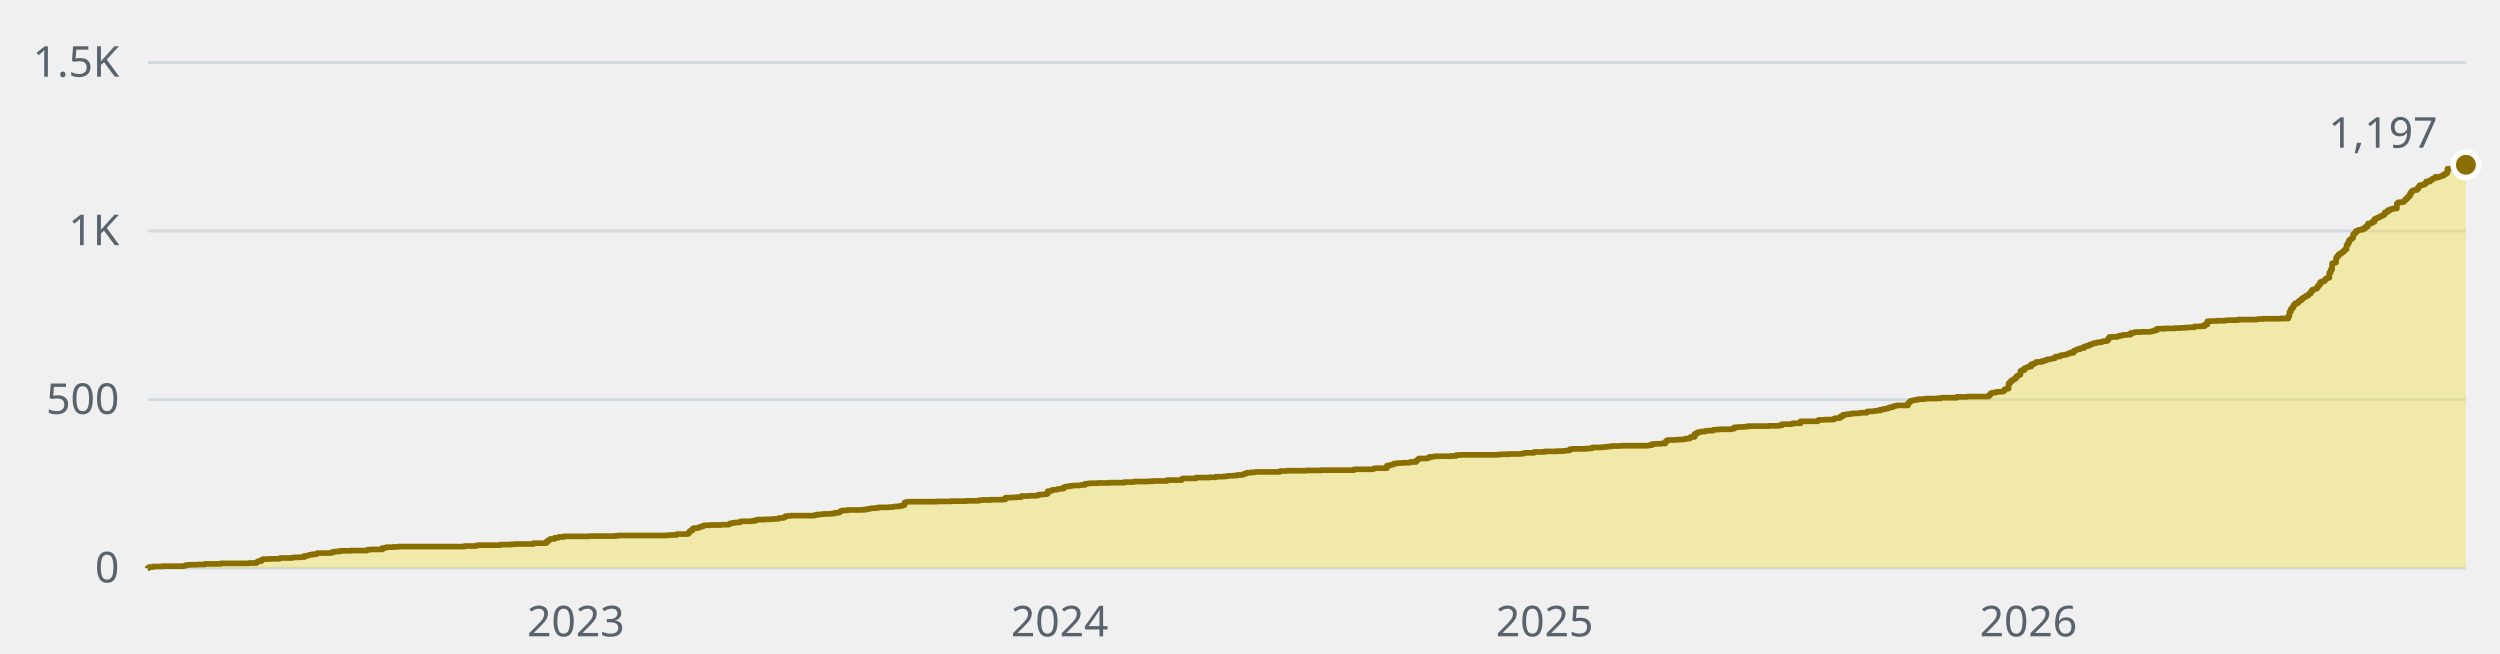
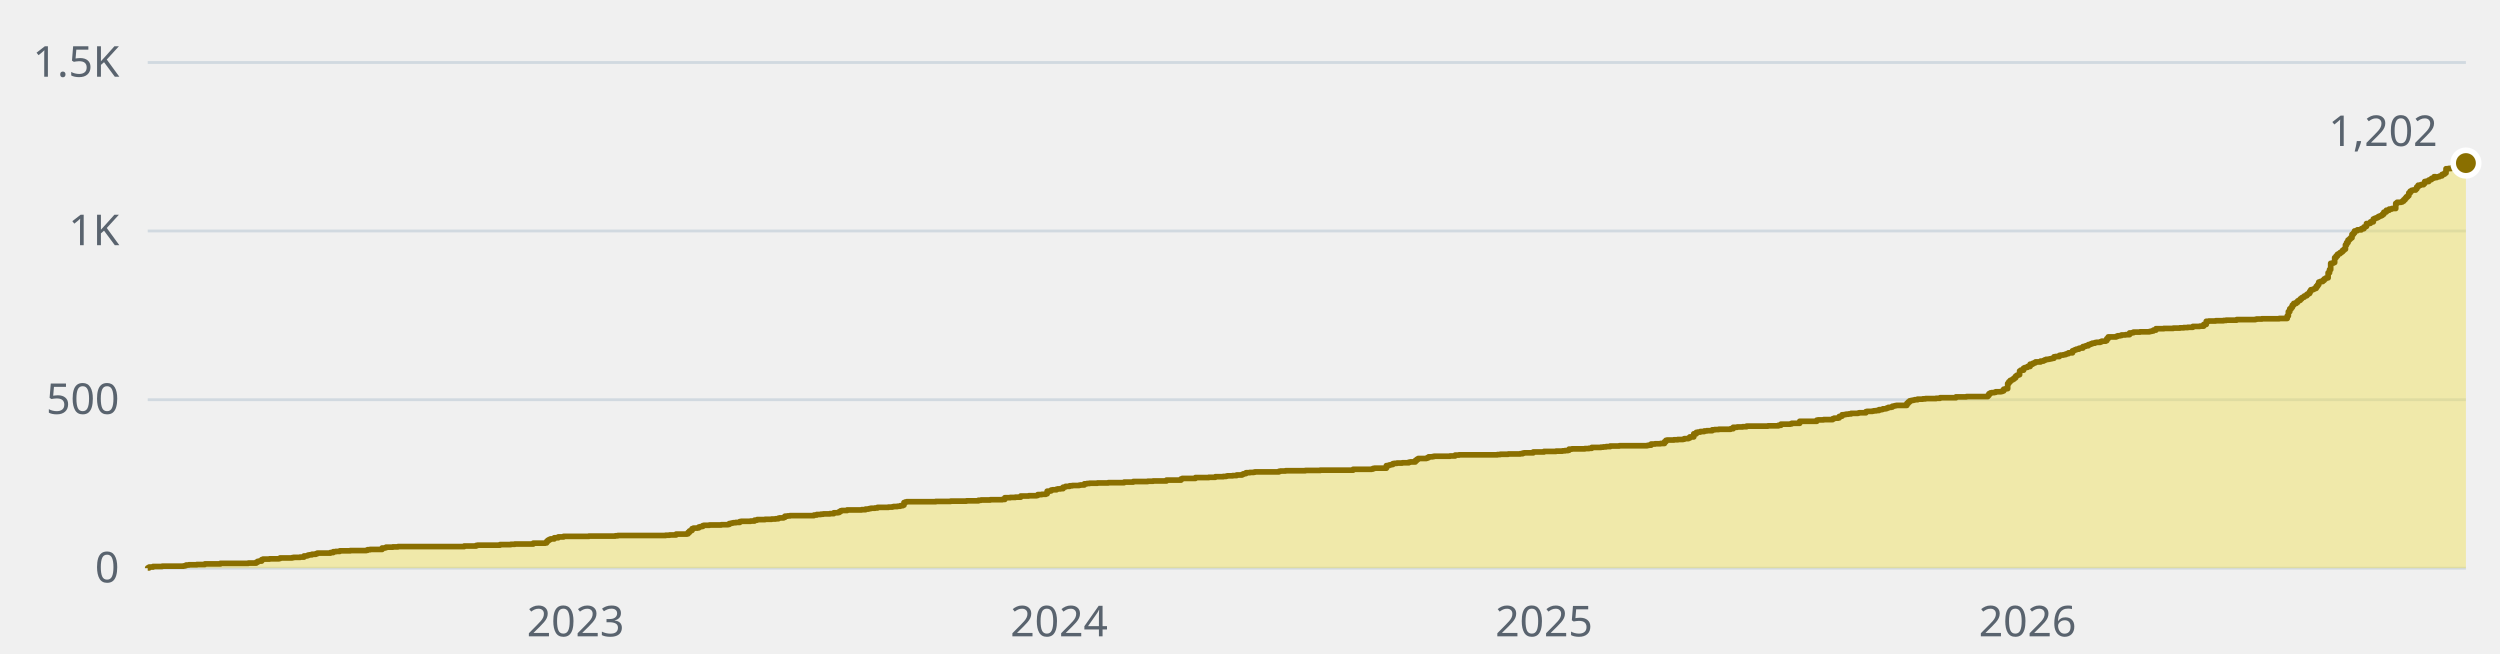
- <svg xmlns="http://www.w3.org/2000/svg" width="880" height="230" viewBox="0 0 880 230" role="img" aria-label="1,197 stars across the public repositories, over time">
+ <svg xmlns="http://www.w3.org/2000/svg" width="880" height="230" viewBox="0 0 880 230" role="img" aria-label="1,202 stars across the public repositories, over time">
  <style>text{font-family:-apple-system, BlinkMacSystemFont, 'Segoe UI', 'Noto Sans', Helvetica, Arial, sans-serif;font-size:15px}</style>
  <line x1="52" y1="200" x2="868" y2="200" stroke="#d1d9e0" stroke-width="1" />
  <text x="42" y="205" fill="#59636e" text-anchor="end">0</text>
  <line x1="52" y1="140.7" x2="868" y2="140.7" stroke="#d1d9e0" stroke-width="1" />
  <text x="42" y="145.7" fill="#59636e" text-anchor="end">500</text>
  <line x1="52" y1="81.3" x2="868" y2="81.3" stroke="#d1d9e0" stroke-width="1" />
  <text x="42" y="86.3" fill="#59636e" text-anchor="end">1K</text>
  <line x1="52" y1="22" x2="868" y2="22" stroke="#d1d9e0" stroke-width="1" />
  <text x="42" y="27" fill="#59636e" text-anchor="end">1.5K</text>
-   <text x="202.7" y="224" fill="#59636e" text-anchor="middle">2023</text>
-   <text x="373" y="224" fill="#59636e" text-anchor="middle">2024</text>
-   <text x="543.7" y="224" fill="#59636e" text-anchor="middle">2025</text>
-   <text x="714" y="224" fill="#59636e" text-anchor="middle">2026</text>
-   <path d="M52 200H52V199.9H52.5V199.6H53.9V199.4H57.1V199.3H64.6V199.2H65.1V199.1H65.5V198.9H66.5V198.8H69.3V198.7H72.1V198.5H77.7V198.3H87.5V198.2H90.3V197.9H90.7V197.6H91.2V197.5H92.1V197H92.6V196.8H94.9V196.7H98.2V196.6H98.7V196.4H102.9V196.3H103.3V196.2H105.7V196.1H107.1V195.7H108V195.6H108.5V195.4H108.9V195.3H109.9V195.1H111.3V194.9H111.7V194.7H116.4V194.5H117.3V194.2H118.3V194.1H119.7V193.9H123.4V193.8H129V193.7H129.4V193.5H130.4V193.4H134.6V192.9H135.5V192.8H136V192.6H138.3V192.5H140.2V192.4H163.5V192.2H167.7V192H168.2V191.9H176.1V191.7H179.8V191.6H181.2V191.5H187.8V191.2H192V191.1H192.4V190.6H192.9V190.2H193.4V189.9H193.8V189.7H195.2V189.3H196.6V189H198.5V188.8H207.4V188.7H216.7V188.6H217.6V188.5H234.4V188.4H235.8V188.3H238.2V188H241.9V187.9H242.4V187.4H242.8V186.9H243.3V186.7H243.8V186.1H244.2V185.9H245.6V185.8H246.1V185.5H246.6V185.4H247V185.3H247.5V185H248V184.9H249.8V184.8H254V184.7H256.3V184.6H256.8V184.3H257.3V184.2H257.7V184.1H258.2V184H259.1V183.9H260.5V183.6H261V183.5H264.3V183.4H265.7V183.1H266.6V182.9H269.4V182.8H271.7V182.7H273.1V182.6H274.1V182.4H274.5V182.3H275.9V182.1H276.4V181.7H277.3V181.6H278.3V181.5H286.7V181.3H287.6V181.1H289V181H289.9V180.9H292.3V180.8H293.7V180.5H295.1V180.4H295.5V180.1H296V179.8H296.5V179.7H298.3V179.5H303.5V179.4H304.9V179.2H305.8V179.1H306.3V179H306.7V178.9H308.1V178.8H309.1V178.6H312.8V178.5H314.2V178.4H314.7V178.3H316.1V178.2H317V178H317.9V177.8H318.4V176.9H318.9V176.7H319.3V176.6H329.6V176.5H334.7V176.4H340.3V176.3H344.5V176.1H345.5V176H348.7V175.9H352.9V175.8H353.9V175.2H355.7V175.1H357.6V175H359.5V174.6H362.3V174.5H365.1V174.4H365.5V174.1H366.9V174H368.3V173.8H368.8V172.9H369.7V172.8H370.2V172.5H370.7V172.4H372.1V172.2H372.5V172.1H373.5V172H374.4V171.5H374.9V171.4H375.3V171.2H376.7V171H377.7V170.9H380V170.8H380.5V170.7H381.9V170.3H382.8V170.2H383.7V170.1H386.5V170H390.3V169.9H395.8V169.7H399.1V169.5H404.2V169.4H406.1V169.3H410.8V169H415.9V168.6H416.4V168.4H421V168.1H425.7V168H428V167.8H430.8V167.7H431.8V167.6H432.2V167.5H434.1V167.4H435.5V167.2H437.4V167H437.8V166.8H438.3V166.7H438.8V166.4H440.2V166.3H441.6V166.2H442V166.1H450.4V165.9H450.9V165.8H452.8V165.7H459.8V165.6H464.9V165.5H476.6V165.2H483.1V165.1H483.6V164.9H484V164.8H488.2V163.9H489.2V163.7H489.6V163.6H490.1V163.5H490.6V163.2H491V163.1H492V163H493.8V162.9H496.2V162.7H496.6V162.6H498.5V162.1H499V161.7H499.4V161.4H502.2V161.3H502.7V161.1H503.2V160.8H504.6V160.7H505V160.6H510.6V160.5H512.5V160.2H513.9V160.1H527.4V160H528.3V159.9H531.1V159.8H535.3V159.7H536.3V159.5H536.7V159.4H540V159.1H543.7V158.9H547.9V158.8H550.3V158.7H551.2V158.6H552.1V158.5H552.6V158.1H553.5V158H558.2V157.9H559.6V157.8H560.5V157.5H563.8V157.4H564.7V157.3H565.7V157.2H567.1V157H570.3V156.9H580.1V156.8H580.6V156.7H581.5V156.3H582.9V156.2H584.8V156.1H586.2V155.5H586.7V155H587.1V154.9H589.5V154.8H590.9V154.7H592.7V154.6H593.2V154.4H594.6V154.2H595.1V153.8H596.5V152.7H597.4V152.2H597.9V152.1H598.8V151.9H600.2V151.7H601.1V151.6H603V151.3H603.9V151.2H605.3V151.1H609.5V150.9H610.5V150.4H611.9V150.3H613.7V150.2H615.1V150H622.6V149.9H626.3V149.7H627.3V149.3H630.5V149.2H631V149H633.8V148.3H639.9V147.9H640.3V147.8H642.2V147.7H645.5V147.4H645.9V147.2H647.3V147.1H647.8V146.6H648.3V146.5H648.7V146H649.7V145.9H650.1V145.8H651.1V145.7H652V145.5H654.3V145.4H654.8V145.3H657.1V144.9H657.6V144.8H659.5V144.7H659.9V144.6H660.9V144.5H661.8V144.2H662.7V144.1H663.2V143.9H664.1V143.8H664.6V143.6H665V143.4H666V143.3H666.4V143H666.9V142.9H667.4V142.8H667.8V142.7H671.6V142H672V141.5H672.5V141.1H673V141H673.4V140.9H673.9V140.8H674.4V140.7H675.3V140.5H677.2V140.4H678.1V140.3H681.8V140.2H683.2V140H688.8V139.7H692.6V139.6H700V139.2H700.5V138.6H701V138.3H701.4V138.2H702.4V138.1H702.8V137.9H704.7V137.8H705.2V137.6H705.6V137H706.1V136.9H706.6V136.8H707V135H707.5V134.4H708V133.9H708.4V133.7H708.9V133.4H709.4V133H709.8V132.4H710.3V132.1H710.8V131.9H711.2V130.6H711.7V130.3H712.6V129.6H713.1V129.4H713.6V129.3H714V129H715V128.2H715.9V127.9H716.4V127.7H716.8V127.4H718.7V127.1H719.6V126.9H720.1V126.7H720.6V126.5H721.5V126.4H722V126.3H722.4V126.2H722.9V126.1H723.4V125.6H723.8V125.5H725.2V125.1H725.7V125H726.6V124.9H727.1V124.8H727.6V124.6H728V124.5H728.5V124.2H729.9V123.5H730.4V123.3H730.8V123.1H731.3V122.9H732.2V122.6H732.7V122.5H733.6V122H734.1V121.9H734.6V121.7H735.5V121.3H736V121.2H736.4V121H736.9V120.8H737.8V120.6H738.3V120.5H739.7V120.3H740.2V120.1H741.6V119.9H742V119.2H742.5V118.6H745.3V118.4H745.8V118.2H746.7V118.1H747.2V117.9H748.6V117.8H750V117.2H750.9V117.1H751.4V116.9H753.7V116.8H757V116.7H757.4V116.6H757.9V116.5H758.4V116.2H759.3V115.7H762.1V115.6H765.4V115.5H767.7V115.4H769.1V115.3H770.5V115.2H772.4V114.9H774.7V114.8H776.1V114.2H777V113.1H778V113H780.3V112.9H783.1V112.8H784V112.7H787.8V112.5H794.3V112.4H794.8V112.3H796.6V112.2H802.7V112.1H805.5V111.2H805.9V109.7H806.4V108.7H806.9V108.2H807.3V107.4H807.8V106.8H808.7V106.4H809.2V105.9H809.7V105.7H810.1V105.2H810.6V104.8H811.1V104.6H811.5V104.2H812V104.1H812.5V103.6H812.9V103.3H813.4V102.6H813.9V102H814.3V101.9H814.8V101.7H815.3V101.5H815.7V100.8H816.2V100.2H816.7V99.3H817.1V99.1H818.1V98.7H818.5V98.2H819V97.9H819.5V97.8H819.9V96H820.4V94.9H820.9V92.7H821.3V92.6H821.8V92.4H822.3V90.7H822.7V90.1H823.2V89.5H823.7V89.3H824.1V88.9H824.6V88.6H825.1V88.1H825.5V87.7H826V86.2H826.5V85.4H826.9V84.5H827.4V84.1H827.9V83.7H828.3V82.5H828.8V82H829.3V81.3H829.7V81.2H830.2V80.9H831.6V80.5H832.5V79.9H833V79.7H833.5V78.7H834.4V78.6H834.9V78.1H835.8V77.1H836.3V76.9H836.7V76.7H837.2V76.5H837.7V76.2H838.1V76H838.6V75.8H839.1V75.4H839.5V74.7H840V74.6H840.5V74H841.4V73.6H842.3V73.4H843.7V71.6H844.2V71.2H845.6V71.1H846.1V70.8H846.5V70.3H847V69.8H847.5V69.3H847.9V68.9H848.4V67.9H848.9V67.3H849.3V67H849.8V66.9H850.7V66.5H851.2V65.8H851.7V65.2H852.6V65H853.5V64.6H854V63.9H854.5V63.8H854.9V63.9H855.4V63.4H855.9V63.2H856.3V62.8H856.8V62.7H857.3V62.2H857.7V62.5H858.2V62.3H858.7V62.2H859.1V62H859.6V61.9H860.1V61.4H860.5V61.3H861V60.9H861.5V59.4H861.9V59.4H862.4V59.3H862.9V59.3H863.3V59.1H863.8V58.9H864.3V58.8H864.7V58.8H865.2V58.8H865.7V58.7H866.1V58.5H866.6V58.5H867.5V58.1H868V58H868V200H52z" fill="#f0e155" fill-opacity="0.45" />
-   <path d="M52 200H52V199.9H52.5V199.6H53.9V199.4H57.1V199.3H64.6V199.2H65.1V199.1H65.5V198.9H66.5V198.8H69.3V198.7H72.1V198.5H77.7V198.3H87.5V198.2H90.3V197.9H90.7V197.6H91.2V197.5H92.1V197H92.6V196.8H94.9V196.7H98.2V196.6H98.7V196.4H102.9V196.3H103.3V196.2H105.7V196.1H107.1V195.7H108V195.6H108.5V195.4H108.9V195.3H109.9V195.1H111.3V194.9H111.7V194.7H116.4V194.5H117.3V194.2H118.3V194.1H119.7V193.9H123.4V193.8H129V193.7H129.4V193.5H130.4V193.4H134.6V192.9H135.5V192.8H136V192.6H138.3V192.5H140.2V192.4H163.5V192.2H167.7V192H168.2V191.9H176.1V191.7H179.8V191.6H181.2V191.5H187.8V191.2H192V191.1H192.4V190.6H192.9V190.2H193.4V189.9H193.8V189.7H195.2V189.3H196.6V189H198.5V188.8H207.4V188.7H216.7V188.6H217.6V188.5H234.4V188.4H235.8V188.3H238.2V188H241.9V187.9H242.4V187.4H242.8V186.9H243.3V186.7H243.8V186.1H244.2V185.9H245.6V185.8H246.1V185.5H246.6V185.4H247V185.3H247.5V185H248V184.9H249.8V184.8H254V184.7H256.3V184.6H256.8V184.3H257.3V184.2H257.7V184.1H258.2V184H259.1V183.9H260.5V183.6H261V183.5H264.3V183.4H265.7V183.1H266.6V182.9H269.4V182.8H271.7V182.7H273.1V182.6H274.1V182.4H274.5V182.3H275.9V182.1H276.4V181.7H277.3V181.6H278.3V181.5H286.7V181.3H287.6V181.1H289V181H289.9V180.9H292.3V180.8H293.7V180.5H295.1V180.4H295.5V180.1H296V179.8H296.5V179.7H298.3V179.5H303.5V179.4H304.9V179.2H305.8V179.1H306.3V179H306.7V178.9H308.1V178.8H309.1V178.6H312.8V178.5H314.2V178.4H314.7V178.3H316.1V178.2H317V178H317.9V177.8H318.4V176.9H318.9V176.7H319.3V176.6H329.6V176.5H334.7V176.4H340.3V176.3H344.5V176.1H345.5V176H348.7V175.9H352.9V175.8H353.9V175.2H355.7V175.1H357.6V175H359.5V174.6H362.3V174.5H365.1V174.4H365.5V174.1H366.9V174H368.3V173.8H368.8V172.9H369.7V172.8H370.2V172.5H370.7V172.4H372.1V172.2H372.5V172.1H373.5V172H374.4V171.5H374.9V171.4H375.3V171.2H376.7V171H377.7V170.9H380V170.8H380.5V170.7H381.9V170.3H382.8V170.2H383.7V170.1H386.5V170H390.3V169.9H395.8V169.7H399.1V169.5H404.2V169.4H406.1V169.3H410.8V169H415.9V168.6H416.4V168.4H421V168.1H425.7V168H428V167.8H430.8V167.7H431.8V167.6H432.2V167.5H434.1V167.4H435.5V167.2H437.4V167H437.8V166.8H438.3V166.7H438.8V166.4H440.2V166.3H441.6V166.2H442V166.1H450.4V165.9H450.9V165.8H452.8V165.7H459.8V165.6H464.9V165.5H476.6V165.2H483.1V165.1H483.6V164.9H484V164.8H488.2V163.9H489.2V163.7H489.6V163.6H490.1V163.5H490.6V163.2H491V163.1H492V163H493.8V162.9H496.2V162.7H496.6V162.6H498.5V162.1H499V161.7H499.4V161.4H502.2V161.3H502.7V161.1H503.2V160.8H504.6V160.7H505V160.6H510.6V160.5H512.5V160.2H513.9V160.1H527.4V160H528.3V159.9H531.1V159.8H535.3V159.7H536.3V159.5H536.7V159.4H540V159.1H543.7V158.9H547.9V158.8H550.3V158.7H551.2V158.6H552.1V158.5H552.6V158.1H553.5V158H558.2V157.9H559.6V157.8H560.5V157.5H563.8V157.4H564.7V157.3H565.7V157.2H567.1V157H570.3V156.9H580.1V156.8H580.6V156.7H581.5V156.3H582.9V156.2H584.8V156.1H586.2V155.5H586.7V155H587.1V154.9H589.5V154.8H590.9V154.7H592.7V154.6H593.2V154.4H594.6V154.2H595.1V153.8H596.5V152.7H597.4V152.2H597.9V152.1H598.8V151.9H600.2V151.7H601.1V151.6H603V151.3H603.9V151.2H605.3V151.1H609.5V150.9H610.5V150.4H611.9V150.3H613.7V150.2H615.1V150H622.6V149.9H626.3V149.7H627.3V149.3H630.5V149.2H631V149H633.8V148.3H639.9V147.9H640.3V147.8H642.2V147.7H645.5V147.4H645.9V147.2H647.3V147.1H647.8V146.6H648.3V146.5H648.7V146H649.7V145.9H650.1V145.8H651.1V145.7H652V145.5H654.3V145.4H654.8V145.3H657.1V144.9H657.6V144.8H659.5V144.7H659.9V144.6H660.9V144.5H661.8V144.2H662.7V144.1H663.2V143.9H664.1V143.8H664.6V143.6H665V143.4H666V143.3H666.4V143H666.9V142.9H667.4V142.8H667.8V142.7H671.6V142H672V141.5H672.5V141.1H673V141H673.4V140.9H673.9V140.8H674.4V140.7H675.3V140.5H677.2V140.4H678.1V140.3H681.8V140.2H683.2V140H688.8V139.7H692.6V139.6H700V139.2H700.5V138.6H701V138.3H701.4V138.2H702.4V138.1H702.8V137.9H704.7V137.8H705.2V137.6H705.6V137H706.1V136.9H706.6V136.8H707V135H707.5V134.4H708V133.9H708.4V133.7H708.9V133.4H709.4V133H709.8V132.4H710.3V132.1H710.8V131.9H711.2V130.6H711.7V130.3H712.6V129.6H713.1V129.4H713.6V129.3H714V129H715V128.2H715.9V127.9H716.4V127.7H716.8V127.4H718.7V127.1H719.6V126.9H720.1V126.7H720.6V126.5H721.5V126.4H722V126.3H722.4V126.2H722.9V126.1H723.4V125.6H723.8V125.5H725.2V125.1H725.7V125H726.6V124.9H727.1V124.8H727.6V124.6H728V124.5H728.5V124.2H729.9V123.5H730.4V123.3H730.8V123.1H731.3V122.9H732.2V122.6H732.7V122.5H733.6V122H734.1V121.9H734.6V121.7H735.5V121.3H736V121.2H736.4V121H736.9V120.8H737.8V120.6H738.3V120.5H739.7V120.3H740.2V120.1H741.6V119.9H742V119.2H742.5V118.6H745.3V118.4H745.8V118.2H746.7V118.1H747.2V117.9H748.6V117.8H750V117.2H750.9V117.1H751.4V116.9H753.7V116.8H757V116.7H757.4V116.6H757.9V116.5H758.4V116.2H759.3V115.7H762.1V115.6H765.4V115.5H767.7V115.4H769.1V115.3H770.5V115.2H772.4V114.9H774.7V114.8H776.1V114.2H777V113.1H778V113H780.3V112.9H783.1V112.8H784V112.7H787.8V112.5H794.3V112.4H794.8V112.3H796.6V112.2H802.7V112.1H805.5V111.2H805.9V109.7H806.4V108.7H806.9V108.2H807.3V107.4H807.8V106.8H808.7V106.4H809.2V105.9H809.7V105.7H810.1V105.2H810.6V104.8H811.1V104.6H811.5V104.2H812V104.1H812.5V103.6H812.9V103.3H813.4V102.6H813.9V102H814.3V101.9H814.8V101.7H815.3V101.5H815.7V100.8H816.2V100.2H816.7V99.3H817.1V99.1H818.1V98.7H818.5V98.2H819V97.9H819.5V97.8H819.9V96H820.4V94.9H820.9V92.7H821.3V92.6H821.8V92.4H822.3V90.7H822.7V90.1H823.2V89.5H823.7V89.3H824.1V88.9H824.6V88.6H825.1V88.1H825.5V87.7H826V86.2H826.5V85.4H826.9V84.5H827.4V84.1H827.9V83.7H828.3V82.5H828.8V82H829.3V81.3H829.7V81.2H830.2V80.9H831.6V80.5H832.5V79.9H833V79.7H833.5V78.7H834.4V78.6H834.9V78.1H835.8V77.1H836.3V76.9H836.7V76.7H837.2V76.5H837.7V76.2H838.1V76H838.6V75.8H839.1V75.4H839.5V74.7H840V74.6H840.5V74H841.4V73.6H842.3V73.4H843.7V71.6H844.2V71.2H845.6V71.1H846.1V70.8H846.5V70.3H847V69.8H847.5V69.3H847.9V68.9H848.4V67.9H848.9V67.3H849.3V67H849.8V66.9H850.7V66.5H851.2V65.8H851.7V65.2H852.6V65H853.5V64.6H854V63.9H854.5V63.8H854.9V63.9H855.4V63.4H855.9V63.2H856.3V62.8H856.8V62.7H857.3V62.2H857.7V62.5H858.2V62.3H858.7V62.2H859.1V62H859.6V61.9H860.1V61.4H860.5V61.3H861V60.9H861.5V59.4H861.9V59.4H862.4V59.3H862.9V59.3H863.3V59.1H863.8V58.9H864.3V58.8H864.7V58.8H865.2V58.8H865.7V58.7H866.1V58.5H866.6V58.5H867.5V58.1H868V58" fill="none" stroke="#8a6f00" stroke-width="2" stroke-linejoin="round" />
-   <circle cx="868" cy="58" r="4.5" fill="#8a6f00" stroke="#ffffff" stroke-width="2" />
-   <text x="858" y="52" fill="#59636e" text-anchor="end">1,197</text>
+   <text x="202.6" y="224" fill="#59636e" text-anchor="middle">2023</text>
+   <text x="372.8" y="224" fill="#59636e" text-anchor="middle">2024</text>
+   <text x="543.5" y="224" fill="#59636e" text-anchor="middle">2025</text>
+   <text x="713.7" y="224" fill="#59636e" text-anchor="middle">2026</text>
+   <path d="M52 200H52V199.9H52.5V199.6H53.9V199.4H57.1V199.3H64.6V199.2H65.1V199.1H65.5V198.9H66.5V198.8H69.3V198.7H72.1V198.5H77.6V198.3H87.4V198.2H90.2V197.9H90.7V197.6H91.2V197.5H92.1V197H92.6V196.8H94.9V196.7H98.2V196.6H98.6V196.4H102.8V196.3H103.3V196.2H105.6V196.1H107V195.7H108V195.6H108.4V195.4H108.9V195.3H109.8V195.1H111.2V194.9H111.7V194.7H116.3V194.5H117.3V194.2H118.2V194.1H119.6V193.9H123.3V193.8H128.9V193.7H129.4V193.5H130.3V193.4H134.5V192.9H135.5V192.8H135.9V192.6H138.3V192.5H140.1V192.4H163.4V192.2H167.6V192H168.1V191.9H176V191.7H179.8V191.6H181.2V191.5H187.7V191.2H191.9V191.1H192.4V190.6H192.8V190.2H193.3V189.9H193.8V189.7H195.1V189.3H196.5V189H198.4V188.8H207.3V188.7H216.6V188.6H217.5V188.5H234.3V188.4H235.7V188.3H238V188H241.8V187.9H242.2V187.4H242.7V186.9H243.2V186.7H243.6V186.1H244.1V185.9H245.5V185.8H246V185.5H246.4V185.4H246.9V185.3H247.4V185H247.8V184.9H249.7V184.8H253.9V184.7H256.2V184.6H256.7V184.3H257.2V184.2H257.6V184.1H258.1V184H259V183.9H260.4V183.6H260.9V183.5H264.2V183.4H265.6V183.1H266.5V182.9H269.3V182.8H271.6V182.7H273V182.6H274V182.4H274.4V182.3H275.8V182.1H276.3V181.7H277.2V181.6H278.1V181.5H286.5V181.3H287.5V181.1H288.9V181H289.8V180.9H292.1V180.8H293.5V180.5H294.9V180.4H295.4V180.1H295.9V179.8H296.3V179.7H298.2V179.5H303.3V179.4H304.7V179.2H305.7V179.1H306.1V179H306.6V178.9H308V178.8H308.9V178.6H312.7V178.5H314.1V178.4H314.5V178.3H315.9V178.2H316.9V178H317.8V177.8H318.2V176.9H318.7V176.7H319.2V176.6H329.4V176.5H334.6V176.4H340.2V176.3H344.4V176.1H345.3V176H348.6V175.9H352.8V175.8H353.7V175.2H355.6V175.1H357.4V175H359.3V174.6H362.1V174.5H364.9V174.4H365.3V174.1H366.7V174H368.1V173.8H368.6V172.9H369.5V172.8H370V172.5H370.5V172.4H371.9V172.2H372.3V172.1H373.3V172H374.2V171.5H374.7V171.4H375.1V171.2H376.5V171H377.5V170.9H379.8V170.8H380.3V170.7H381.7V170.3H382.6V170.2H383.5V170.1H386.3V170H390.1V169.9H395.7V169.7H398.9V169.5H404V169.4H405.9V169.3H410.6V169H415.7V168.6H416.2V168.4H420.8V168.1H425.5V168H427.8V167.8H430.6V167.7H431.6V167.6H432V167.5H433.9V167.4H435.3V167.2H437.2V167H437.6V166.8H438.1V166.7H438.6V166.4H439.9V166.3H441.3V166.2H441.8V166.1H450.2V165.9H450.7V165.8H452.5V165.7H459.5V165.6H464.7V165.5H476.3V165.2H482.8V165.1H483.3V164.9H483.8V164.8H488V163.9H488.9V163.7H489.4V163.6H489.8V163.5H490.3V163.2H490.8V163.1H491.7V163H493.6V162.9H495.9V162.7H496.4V162.6H498.2V162.1H498.7V161.7H499.2V161.4H502V161.3H502.4V161.1H502.9V160.8H504.3V160.7H504.8V160.6H510.4V160.5H512.2V160.2H513.6V160.1H527.1V160H528.1V159.9H530.9V159.8H535.1V159.7H536V159.5H536.5V159.4H539.7V159.1H543.5V158.9H547.7V158.8H550V158.7H550.9V158.6H551.9V158.5H552.3V158.1H553.3V158H557.9V157.9H559.3V157.8H560.3V157.5H563.5V157.4H564.4V157.3H565.4V157.2H566.8V157H570V156.9H579.8V156.8H580.3V156.7H581.2V156.3H582.6V156.2H584.5V156.1H585.9V155.5H586.4V155H586.8V154.9H589.2V154.8H590.6V154.7H592.4V154.6H592.9V154.4H594.3V154.2H594.8V153.8H596.2V152.7H597.1V152.2H597.6V152.1H598.5V151.9H599.9V151.7H600.8V151.6H602.7V151.3H603.6V151.2H605V151.1H609.2V150.9H610.1V150.4H611.5V150.3H613.4V150.2H614.8V150H622.3V149.9H626V149.7H626.9V149.3H630.2V149.2H630.7V149H633.5V148.3H639.5V147.9H640V147.8H641.9V147.7H645.1V147.4H645.6V147.2H647V147.1H647.4V146.6H647.9V146.5H648.4V146H649.3V145.9H649.8V145.8H650.7V145.7H651.6V145.5H654V145.4H654.4V145.3H656.8V144.9H657.2V144.8H659.1V144.7H659.6V144.6H660.5V144.5H661.4V144.2H662.4V144.1H662.8V143.9H663.8V143.8H664.2V143.6H664.7V143.4H665.6V143.3H666.1V143H666.6V142.9H667V142.8H667.5V142.7H671.2V142H671.7V141.5H672.2V141.1H672.6V141H673.1V140.9H673.6V140.8H674V140.7H675V140.5H676.8V140.4H677.8V140.3H681.5V140.2H682.9V140H688.5V139.7H692.2V139.6H699.7V139.2H700.1V138.6H700.6V138.3H701.1V138.2H702V138.1H702.5V137.9H704.3V137.8H704.8V137.6H705.3V137H705.7V136.9H706.2V136.8H706.7V135H707.1V134.4H707.6V133.9H708.1V133.7H708.5V133.4H709V133H709.5V132.4H709.9V132.1H710.4V131.9H710.9V130.6H711.3V130.3H712.3V129.6H712.7V129.4H713.2V129.3H713.7V129H714.6V128.2H715.5V127.9H716V127.7H716.5V127.4H718.3V127.1H719.3V126.9H719.7V126.7H720.2V126.5H721.1V126.4H721.6V126.3H722.1V126.2H722.5V126.1H723V125.6H723.5V125.5H724.9V125.1H725.3V125H726.2V124.9H726.7V124.8H727.2V124.6H727.6V124.5H728.1V124.2H729.5V123.5H730V123.3H730.4V123.1H730.9V122.9H731.8V122.6H732.3V122.5H733.2V122H733.7V121.9H734.2V121.7H735.1V121.3H735.6V121.2H736V121H736.5V120.8H737.4V120.6H737.9V120.5H739.3V120.3H739.8V120.1H741.2V119.9H741.6V119.2H742.1V118.6H744.9V118.4H745.4V118.2H746.3V118.1H746.8V117.9H748.2V117.8H749.6V117.2H750.5V117.1H751V116.9H753.3V116.8H756.6V116.7H757V116.6H757.5V116.5H758V116.2H758.9V115.7H761.7V115.6H765V115.5H767.3V115.4H768.7V115.3H770.1V115.2H771.9V114.9H774.3V114.8H775.7V114.2H776.6V113.1H777.5V113H779.9V112.9H782.7V112.8H783.6V112.7H787.3V112.5H793.9V112.4H794.3V112.3H796.2V112.2H802.3V112.1H805.1V111.2H805.5V109.7H806V108.7H806.5V108.2H806.9V107.4H807.4V106.8H808.3V106.4H808.8V105.9H809.2V105.7H809.7V105.2H810.2V104.8H810.6V104.6H811.1V104.2H811.6V104.1H812V103.6H812.5V103.3H813V102.6H813.4V102H813.9V101.9H814.4V101.7H814.8V101.5H815.3V100.8H815.8V100.2H816.2V99.3H816.7V99.1H817.6V98.7H818.1V98.2H818.6V97.9H819V97.8H819.5V96H820V94.9H820.4V92.7H820.9V92.6H821.4V92.4H821.8V90.7H822.3V90.1H822.8V89.5H823.2V89.3H823.7V88.9H824.2V88.6H824.6V88.1H825.1V87.7H825.6V86.2H826V85.4H826.5V84.5H827V84.1H827.4V83.7H827.9V82.5H828.4V82H828.8V81.3H829.3V81.2H829.8V80.9H831.2V80.5H832.1V79.9H832.6V79.7H833V78.7H834V78.6H834.4V78.1H835.4V77.1H835.8V76.9H836.3V76.7H836.8V76.5H837.2V76.2H837.7V76H838.2V75.8H838.6V75.4H839.1V74.7H839.6V74.6H840V74H841V73.6H841.9V73.4H843.3V71.6H843.8V71.2H845.2V71.1H845.6V70.8H846.1V70.3H846.6V69.8H847V69.3H847.5V68.9H847.9V67.9H848.4V67.3H848.9V67H849.3V66.9H850.3V66.5H850.7V65.8H851.2V65.2H852.1V65H853.1V64.6H853.5V63.9H854V63.8H854.5V63.9H854.9V63.4H855.4V63.2H855.9V62.8H856.3V62.7H856.8V62.2H857.3V62.5H857.7V62.3H858.2V62.2H858.7V62H859.1V61.9H859.6V61.4H860.1V61.3H860.5V60.9H861V59.4H861.5V59.4H861.9V59.3H862.4V59.3H862.9V59.1H863.3V58.9H863.8V58.8H864.3V58.8H864.7V58.8H865.2V58.7H865.7V58.5H866.1V58.5H867.1V58.1H867.5V58H868V57.4H868V200H52z" fill="#f0e155" fill-opacity="0.45" />
+   <path d="M52 200H52V199.9H52.5V199.6H53.9V199.4H57.1V199.3H64.6V199.2H65.1V199.1H65.5V198.9H66.5V198.8H69.3V198.7H72.1V198.5H77.6V198.3H87.4V198.2H90.2V197.9H90.7V197.6H91.2V197.5H92.1V197H92.6V196.8H94.9V196.7H98.2V196.6H98.6V196.4H102.8V196.3H103.3V196.2H105.6V196.1H107V195.7H108V195.6H108.4V195.4H108.9V195.3H109.8V195.1H111.2V194.9H111.7V194.7H116.3V194.5H117.3V194.2H118.2V194.1H119.6V193.9H123.3V193.8H128.9V193.7H129.4V193.5H130.3V193.4H134.5V192.9H135.5V192.8H135.9V192.6H138.3V192.5H140.1V192.4H163.4V192.2H167.6V192H168.1V191.9H176V191.7H179.8V191.6H181.2V191.5H187.7V191.2H191.9V191.1H192.4V190.6H192.8V190.2H193.3V189.9H193.8V189.7H195.1V189.3H196.5V189H198.4V188.8H207.3V188.7H216.6V188.6H217.5V188.5H234.3V188.4H235.7V188.3H238V188H241.8V187.9H242.2V187.4H242.7V186.9H243.2V186.7H243.6V186.1H244.1V185.9H245.5V185.8H246V185.5H246.4V185.4H246.9V185.3H247.4V185H247.8V184.9H249.7V184.8H253.9V184.7H256.2V184.6H256.7V184.3H257.2V184.2H257.6V184.1H258.1V184H259V183.9H260.4V183.6H260.9V183.5H264.2V183.4H265.6V183.1H266.5V182.9H269.3V182.8H271.6V182.7H273V182.6H274V182.4H274.4V182.3H275.8V182.1H276.3V181.7H277.2V181.6H278.1V181.5H286.5V181.3H287.5V181.1H288.9V181H289.8V180.9H292.1V180.8H293.5V180.5H294.9V180.4H295.4V180.1H295.9V179.8H296.3V179.7H298.2V179.5H303.3V179.4H304.7V179.2H305.7V179.1H306.1V179H306.6V178.9H308V178.8H308.9V178.6H312.7V178.5H314.1V178.4H314.5V178.3H315.9V178.2H316.9V178H317.8V177.8H318.2V176.9H318.7V176.7H319.2V176.6H329.4V176.5H334.6V176.4H340.2V176.3H344.4V176.1H345.3V176H348.6V175.9H352.8V175.8H353.7V175.2H355.6V175.1H357.4V175H359.3V174.6H362.1V174.5H364.9V174.4H365.3V174.1H366.7V174H368.1V173.8H368.6V172.9H369.5V172.8H370V172.5H370.5V172.4H371.9V172.2H372.3V172.1H373.3V172H374.2V171.5H374.7V171.4H375.1V171.2H376.5V171H377.5V170.9H379.8V170.8H380.3V170.7H381.7V170.3H382.6V170.2H383.5V170.1H386.3V170H390.1V169.9H395.7V169.7H398.9V169.5H404V169.4H405.9V169.3H410.6V169H415.7V168.6H416.2V168.4H420.8V168.1H425.5V168H427.8V167.8H430.6V167.7H431.6V167.6H432V167.5H433.9V167.4H435.3V167.2H437.2V167H437.6V166.8H438.1V166.7H438.6V166.4H439.9V166.3H441.3V166.2H441.8V166.1H450.2V165.9H450.7V165.8H452.5V165.7H459.5V165.6H464.7V165.5H476.3V165.2H482.8V165.1H483.3V164.9H483.8V164.8H488V163.9H488.9V163.7H489.4V163.6H489.8V163.5H490.3V163.2H490.8V163.1H491.7V163H493.6V162.9H495.9V162.7H496.4V162.6H498.2V162.1H498.7V161.7H499.2V161.4H502V161.3H502.4V161.1H502.9V160.8H504.3V160.7H504.8V160.6H510.4V160.5H512.2V160.2H513.6V160.1H527.1V160H528.1V159.9H530.9V159.8H535.1V159.7H536V159.5H536.5V159.4H539.7V159.1H543.5V158.9H547.7V158.8H550V158.7H550.9V158.6H551.9V158.5H552.3V158.1H553.3V158H557.9V157.9H559.3V157.8H560.3V157.5H563.5V157.4H564.4V157.3H565.4V157.2H566.8V157H570V156.9H579.8V156.8H580.3V156.7H581.2V156.3H582.6V156.2H584.5V156.1H585.9V155.5H586.4V155H586.8V154.9H589.2V154.8H590.6V154.7H592.4V154.6H592.9V154.4H594.3V154.2H594.8V153.8H596.2V152.7H597.1V152.2H597.6V152.1H598.5V151.9H599.9V151.7H600.8V151.6H602.7V151.3H603.6V151.2H605V151.1H609.2V150.9H610.1V150.4H611.5V150.3H613.4V150.2H614.8V150H622.3V149.9H626V149.7H626.9V149.3H630.2V149.2H630.7V149H633.5V148.3H639.5V147.9H640V147.8H641.9V147.7H645.1V147.4H645.6V147.2H647V147.1H647.4V146.6H647.9V146.5H648.4V146H649.3V145.9H649.8V145.8H650.7V145.7H651.6V145.5H654V145.4H654.4V145.3H656.8V144.9H657.2V144.8H659.1V144.7H659.6V144.6H660.5V144.5H661.4V144.2H662.4V144.1H662.8V143.9H663.8V143.8H664.2V143.6H664.7V143.4H665.6V143.3H666.1V143H666.6V142.9H667V142.8H667.5V142.7H671.2V142H671.7V141.5H672.2V141.1H672.6V141H673.1V140.9H673.6V140.8H674V140.7H675V140.5H676.8V140.4H677.8V140.3H681.5V140.2H682.9V140H688.5V139.7H692.2V139.6H699.7V139.2H700.1V138.6H700.6V138.3H701.1V138.2H702V138.1H702.5V137.9H704.3V137.8H704.8V137.6H705.3V137H705.7V136.9H706.2V136.8H706.7V135H707.1V134.4H707.6V133.9H708.1V133.7H708.5V133.4H709V133H709.5V132.4H709.9V132.1H710.4V131.9H710.9V130.6H711.3V130.3H712.3V129.6H712.7V129.4H713.2V129.3H713.7V129H714.6V128.2H715.5V127.9H716V127.7H716.5V127.4H718.3V127.1H719.3V126.9H719.7V126.7H720.2V126.5H721.1V126.4H721.6V126.3H722.1V126.2H722.5V126.1H723V125.6H723.5V125.5H724.9V125.1H725.3V125H726.2V124.9H726.7V124.8H727.2V124.6H727.6V124.5H728.1V124.2H729.5V123.5H730V123.3H730.4V123.1H730.9V122.9H731.8V122.6H732.3V122.5H733.2V122H733.7V121.9H734.2V121.7H735.1V121.3H735.6V121.2H736V121H736.5V120.8H737.4V120.6H737.9V120.5H739.3V120.3H739.8V120.1H741.2V119.9H741.6V119.2H742.1V118.6H744.9V118.4H745.4V118.2H746.3V118.1H746.8V117.9H748.2V117.8H749.6V117.2H750.5V117.1H751V116.9H753.3V116.8H756.6V116.7H757V116.6H757.5V116.5H758V116.2H758.9V115.7H761.7V115.6H765V115.5H767.3V115.4H768.7V115.3H770.1V115.2H771.9V114.9H774.3V114.8H775.7V114.2H776.6V113.1H777.5V113H779.9V112.9H782.7V112.8H783.6V112.7H787.3V112.5H793.9V112.4H794.3V112.3H796.2V112.2H802.3V112.1H805.1V111.2H805.5V109.7H806V108.7H806.5V108.2H806.9V107.4H807.4V106.8H808.3V106.4H808.8V105.9H809.2V105.7H809.7V105.2H810.2V104.8H810.6V104.6H811.1V104.2H811.6V104.1H812V103.6H812.5V103.3H813V102.6H813.4V102H813.9V101.9H814.4V101.7H814.8V101.5H815.3V100.8H815.8V100.2H816.2V99.3H816.7V99.1H817.6V98.7H818.1V98.2H818.6V97.9H819V97.8H819.5V96H820V94.9H820.4V92.7H820.9V92.6H821.4V92.4H821.8V90.7H822.3V90.1H822.8V89.5H823.2V89.3H823.7V88.9H824.2V88.6H824.6V88.1H825.1V87.7H825.6V86.2H826V85.4H826.5V84.5H827V84.1H827.4V83.7H827.9V82.5H828.4V82H828.8V81.3H829.3V81.2H829.8V80.9H831.2V80.5H832.1V79.9H832.6V79.7H833V78.7H834V78.6H834.4V78.1H835.4V77.1H835.8V76.9H836.3V76.7H836.8V76.5H837.2V76.2H837.7V76H838.2V75.8H838.6V75.4H839.1V74.7H839.6V74.6H840V74H841V73.6H841.9V73.4H843.3V71.6H843.8V71.2H845.2V71.1H845.6V70.8H846.1V70.3H846.6V69.8H847V69.3H847.5V68.9H847.9V67.9H848.4V67.3H848.9V67H849.3V66.9H850.3V66.5H850.7V65.8H851.2V65.2H852.1V65H853.1V64.6H853.5V63.9H854V63.8H854.5V63.9H854.9V63.4H855.4V63.2H855.9V62.8H856.3V62.7H856.8V62.2H857.3V62.5H857.7V62.3H858.2V62.2H858.7V62H859.1V61.9H859.6V61.4H860.1V61.3H860.5V60.9H861V59.4H861.5V59.4H861.9V59.3H862.4V59.3H862.9V59.1H863.3V58.9H863.8V58.8H864.3V58.8H864.7V58.8H865.2V58.7H865.7V58.5H866.1V58.5H867.1V58.1H867.5V58H868V57.4" fill="none" stroke="#8a6f00" stroke-width="2" stroke-linejoin="round" />
+   <circle cx="868" cy="57.4" r="4.5" fill="#8a6f00" stroke="#ffffff" stroke-width="2" />
+   <text x="858" y="51.4" fill="#59636e" text-anchor="end">1,202</text>
</svg>
